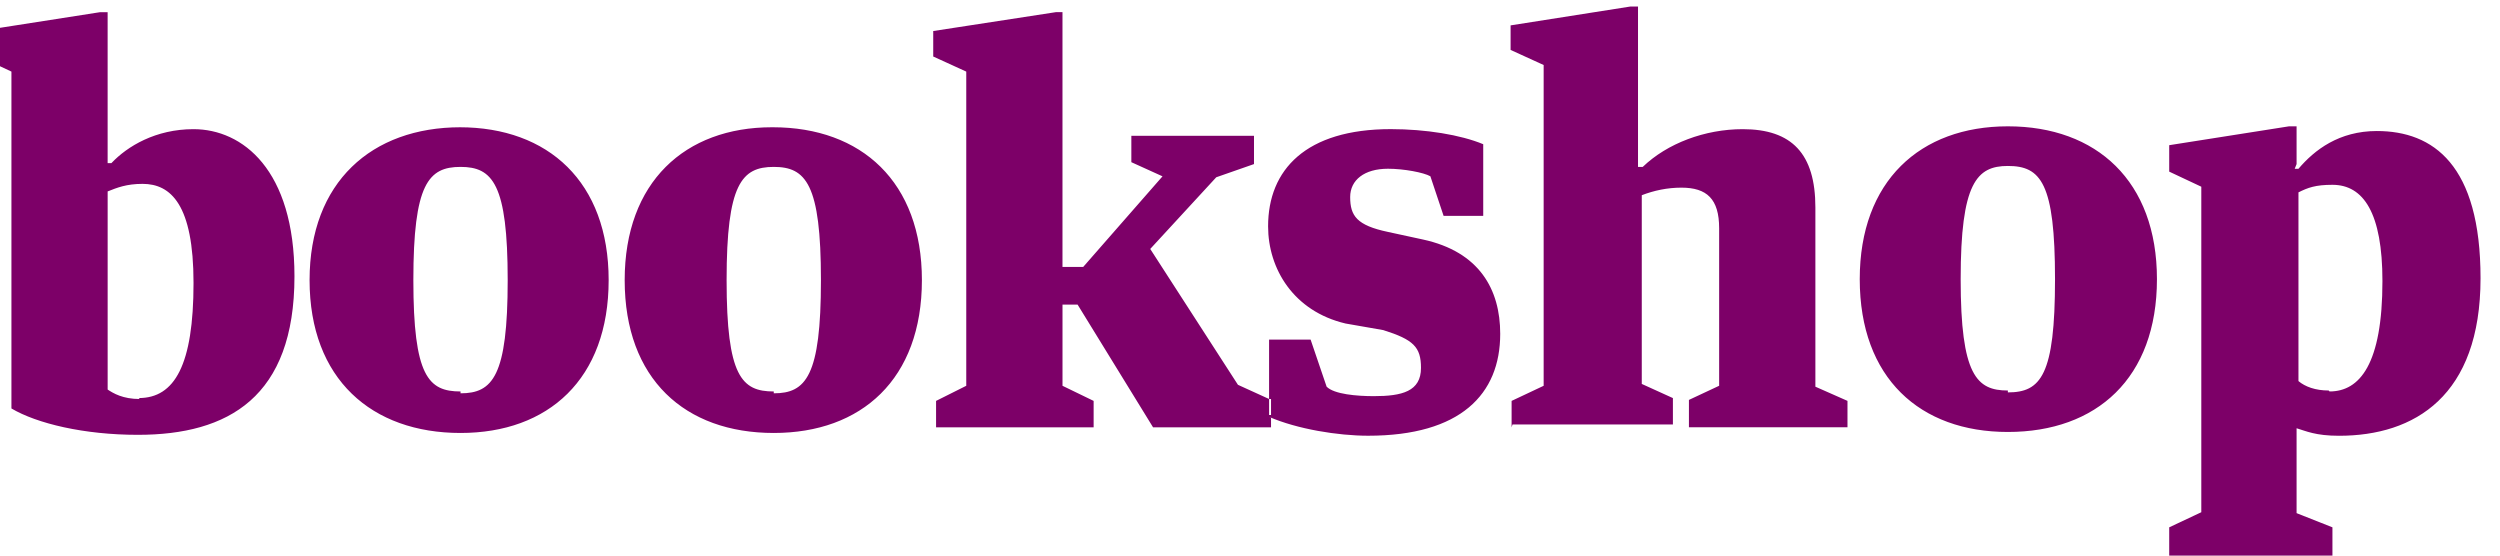
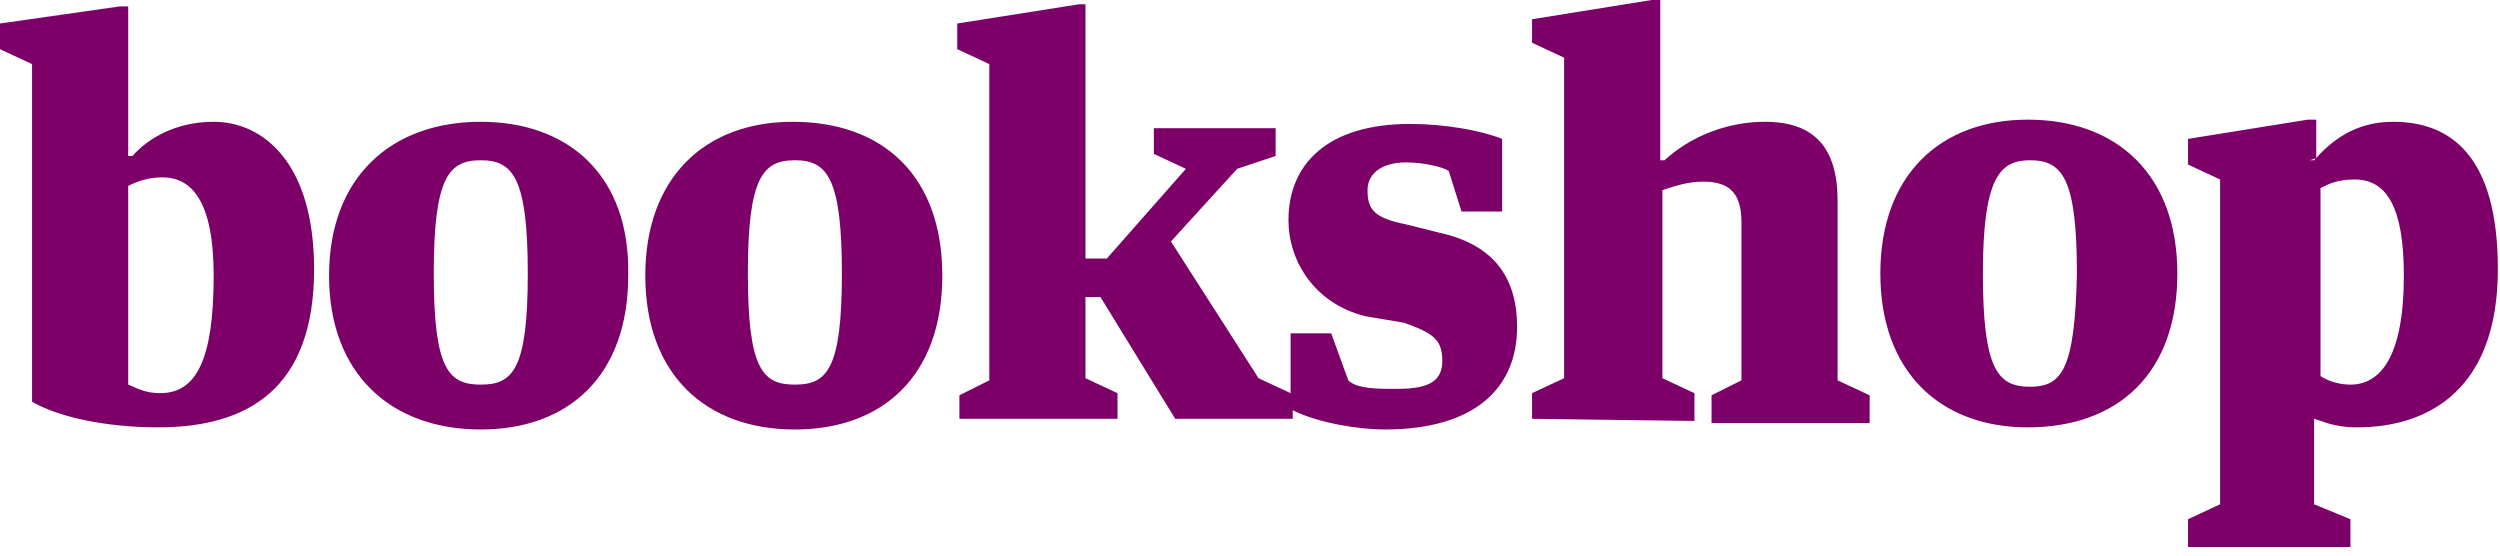
- <svg xmlns="http://www.w3.org/2000/svg" version="1.1" x="0px" y="0px" width="117px" height="26px" viewBox="21.761 -0.305 117 26" overflow="visible" enable-background="new 21.761 -0.305 117 26" xml:space="preserve">
-   <defs>
- </defs>
-   <path display="none" fill="#FFBB00" d="M0.088,27.093h7.194v-1.236l-1.324-0.707v-8.914c0.574-0.264,1.06-0.353,1.545-0.353  c1.236,0,1.677,0.442,1.677,1.898v7.326l-1.191,0.705v1.281h6.884v-1.236l-1.191-0.707v-8.958c0.441-0.22,1.015-0.309,1.5-0.309  c1.236,0,1.766,0.442,1.766,1.898v7.326l-1.28,0.75v1.236h7.149v-1.236l-1.412-0.707v-8.384c0-2.471-1.148-3.619-3.399-3.619  c-1.854,0-3.221,0.662-4.414,1.765h-0.131c-0.442-1.191-1.501-1.765-3.09-1.765c-1.854,0-3.001,0.662-4.237,1.765H5.958v-1.765  H5.649L0,14.029v1.147l1.545,0.795v9.268l-1.457,0.529V27.093z M27.451,14.956h1.148c1.765,0,2.207,0.882,2.207,2.56v1.765  l-2.56,0.44c-3.001,0.575-4.854,1.104-4.854,3.973c0,2.205,1.544,3.752,3.972,3.752c1.677,0,3.31-0.75,3.884-1.943h0.132  c0.221,1.457,1.501,1.898,2.913,1.898c1.059,0,2.074-0.309,2.516-0.529v-1.016l-1.457-0.707v-7.943c0-3.001-2.207-4.06-5.826-4.06  c-2.383,0-3.972,0.618-5.208,1.059v3.53h2.119l0.882-2.78H27.451z M30.805,24.444c-0.221,0.266-0.75,0.529-1.236,0.529  c-0.882,0-1.677-0.441-1.677-1.986c0-1.323,0.882-1.985,1.853-2.118l1.06-0.132V24.444z M41.927,27.401  c4.325,0,6.178-1.941,6.178-4.768c0-2.117-1.059-3.838-3.663-4.412l-1.633-0.353c-1.5-0.31-1.854-0.795-1.854-1.589  c0-0.883,0.706-1.324,1.765-1.324c0.75,0,1.765,0.177,2.03,0.309l0.573,1.897h1.898v-3.31c-1.06-0.441-2.648-0.706-4.325-0.706  c-3.973,0-5.738,1.897-5.738,4.501c0,2.029,1.147,3.973,3.663,4.59L42.5,22.59c1.457,0.311,1.766,0.706,1.766,1.766  c0,1.016-0.883,1.324-2.208,1.324c-0.706,0-1.765-0.178-2.118-0.441l-0.794-2.207h-1.854v3.529c1.236,0.574,3.221,0.885,4.678,0.885  L41.927,27.401z M50.18,23.339c0,2.916,1.324,4.107,3.972,4.107c1.412,0,2.913-0.354,3.663-0.795v-1.766l-1.457,0.088  c-1.324,0-1.677-0.66-1.677-1.986v-7.193h2.957V13.5h-2.957v-3.178l-4.502,0.618v2.56l-2.074,0.265v2.03h2.074v7.501V23.339z   M70.922,20.693c0-5.737-1.942-7.502-6.047-7.502c-4.06,0-6.708,2.559-6.708,7.061c0,4.634,2.427,7.195,7.061,7.195  c2.517,0,4.546-1.104,5.208-1.986v-1.324c-0.972,0.309-1.941,0.439-3.663,0.439c-2.516,0-3.795-1.236-3.972-3.882h8.077H70.922z   M64.833,14.646c1.104,0,1.765,0.574,1.765,4.193l-3.839,0.221C62.758,15.441,63.64,14.646,64.833,14.646z M71.364,13.985v1.191  l1.501,0.751v9.267l-1.413,0.617v1.324h7.812v-1.324l-1.897-0.617v-7.502c0.75-0.441,1.765-0.529,3.001-0.529  c0.354,0,0.883,0,1.147,0.088v-3.972h-0.706c-1.456,0-2.647,0.883-3.53,2.736h-0.089v-2.868h-0.441l-5.429,0.883L71.364,13.985z   M88.93,27.401c2.205,0,4.103-1.059,4.853-1.941v-1.236c-0.661,0.176-2.073,0.441-3.31,0.441c-2.206,0-3.884-1.412-3.884-4.634  c0-3.707,1.147-5.12,2.647-5.12c0.618,0,1.104,0.089,1.324,0.222l0.75,2.648h2.341v-4.105c-0.75-0.309-2.736-0.574-4.283-0.574  c-4.501,0-7.412,2.647-7.412,7.149c0,4.281,2.383,7.06,6.974,7.06V27.401z M94.489,8.424v1.324l1.5,0.574v14.742l-1.324,0.705v1.324  h7.416v-1.324l-1.457-0.619V7.585h-0.353l-5.738,0.883L94.489,8.424z M106.582,15h1.147c1.767,0,2.295,0.882,2.295,2.559v1.766  l-2.647,0.442c-2.957,0.573-4.768,1.103-4.768,3.972c0,2.205,1.501,3.75,3.884,3.75c1.767,0,3.311-0.75,3.973-1.939h0.088  c0.223,1.455,1.457,1.896,2.87,1.896c1.102,0,2.118-0.311,2.559-0.529v-1.018l-1.457-0.705v-7.943c0-3.001-2.206-4.06-5.825-4.06  c-2.339,0-3.882,0.617-5.162,1.059v3.531h2.206L106.626,15H106.582z M110.024,24.489c-0.265,0.264-0.75,0.529-1.234,0.529  c-0.885,0-1.767-0.443-1.767-1.986c0-1.324,0.882-1.986,1.942-2.119l1.059-0.133v3.664V24.489z M121.057,27.446  c4.414,0,6.18-1.943,6.18-4.768c0-2.117-0.973-3.839-3.62-4.412l-1.588-0.353c-1.501-0.31-1.897-0.795-1.897-1.589  c0-0.883,0.75-1.324,1.766-1.324c0.795,0,1.764,0.176,2.029,0.309l0.574,1.897h1.896v-3.354c-1.103-0.441-2.736-0.706-4.323-0.706  c-3.972,0-5.738,1.897-5.738,4.501c0,2.029,1.147,3.973,3.619,4.59l1.677,0.353c1.456,0.311,1.767,0.706,1.767,1.766  c0,1.016-0.884,1.324-2.207,1.324c-0.752,0-1.855-0.178-2.207-0.441l-0.706-2.207h-1.942v3.529c1.323,0.574,3.266,0.885,4.766,0.885  H121.057z M132.666,27.446c4.413,0,6.177-1.943,6.177-4.768c0-2.117-1.014-3.839-3.618-4.412l-1.589-0.353  c-1.5-0.31-1.897-0.795-1.897-1.589c0-0.883,0.706-1.324,1.765-1.324c0.707,0,1.678,0.176,1.986,0.309l0.574,1.897h1.898v-3.354  c-1.017-0.441-2.648-0.706-4.239-0.706c-3.971,0-5.734,1.897-5.734,4.501c0,2.029,1.102,3.973,3.617,4.59l1.634,0.353  c1.457,0.311,1.764,0.706,1.764,1.766c0,1.016-0.881,1.324-2.117,1.324c-0.795,0-1.898-0.178-2.206-0.441l-0.796-2.207h-1.896v3.529  c1.323,0.574,3.265,0.885,4.722,0.885H132.666z M152.259,20.738c0-5.738-1.986-7.503-6.046-7.503s-6.708,2.56-6.708,7.062  c0,4.634,2.384,7.193,7.062,7.193c2.471,0,4.545-1.104,5.163-1.986v-1.324c-0.884,0.311-1.896,0.441-3.663,0.441  c-2.517,0-3.752-1.234-3.972-3.882h8.12H152.259z M146.081,14.691c1.148,0,1.767,0.574,1.767,4.192l-3.752,0.221  C144.095,15.485,144.844,14.691,146.081,14.691z M157.644,27.489c4.324,0,6.091-1.986,6.091-4.856c0-2.028-0.972-3.75-3.62-4.323  l-1.588-0.354c-1.501-0.309-1.854-0.794-1.854-1.589c0-0.882,0.707-1.324,1.767-1.324c0.75,0,1.676,0.177,1.986,0.309l0.573,1.898  h1.897v-3.398c-1.104-0.441-2.737-0.706-4.324-0.706c-3.973,0-5.739,1.897-5.739,4.501c0,2.029,1.149,3.973,3.621,4.59l1.675,0.353  c1.457,0.311,1.767,0.706,1.767,1.766c0,1.016-0.883,1.324-2.207,1.324c-0.75,0-1.765-0.178-2.207-0.441l-0.706-2.207h-1.942v3.529  c1.324,0.574,3.31,0.885,4.768,0.885L157.644,27.489z" />
-   <path fill="#7D0068" d="M81.245,19.25v0.443h-5.521l-3.531-5.742h-0.707v3.799l1.457,0.707v1.236h-7.374v-1.236l1.413-0.707V3.046  L65.436,2.34V1.147l5.74-0.883h0.309v11.922h0.971l3.711-4.239l-1.459-0.662V6.049h5.74v1.325l-1.766,0.617l-3.09,3.355l4.105,6.358  l1.457,0.664v-2.781h1.943l0.75,2.205c0.354,0.355,1.414,0.443,2.207,0.443c1.324,0,2.209-0.221,2.209-1.324  c0-0.974-0.352-1.324-1.768-1.768l-1.764-0.308c-2.432-0.574-3.623-2.562-3.623-4.549c0-2.649,1.768-4.548,5.74-4.548  c1.633,0,3.268,0.265,4.328,0.706v3.355h-1.854l-0.619-1.854c-0.311-0.176-1.236-0.353-1.986-0.353  c-1.105,0-1.768,0.529-1.768,1.324c0,0.883,0.311,1.325,1.768,1.633l1.633,0.354c2.65,0.573,3.621,2.34,3.621,4.416  c0,2.826-1.855,4.768-6.182,4.768c-1.412,0-3.312-0.309-4.637-0.883L81.245,19.25z M26.799,0.265h-0.354l-5.651,0.883V2.34  l1.502,0.706v15.765c1.191,0.705,3.398,1.234,5.916,1.234c4.239,0,7.33-1.766,7.33-7.417c0-4.989-2.429-6.888-4.725-6.888  c-1.767,0-3.092,0.795-3.842,1.589h-0.177V0.265z M28.3,18.369c-0.794,0-1.236-0.268-1.501-0.443V8.654  c0.442-0.177,0.883-0.354,1.634-0.354c1.324,0,2.385,0.972,2.385,4.637c0,3.841-0.884,5.387-2.562,5.387L28.3,18.369z M43.314,5.651  c-4.151,0-7.065,2.562-7.065,7.153c0,4.637,2.914,7.154,7.065,7.154c4.105,0,6.932-2.518,6.932-7.154  c0-4.592-2.826-7.153-6.976-7.153H43.314z M43.314,18.016c-1.502,0-2.208-0.707-2.208-5.211s0.706-5.299,2.208-5.299  c1.501,0,2.207,0.795,2.207,5.299s-0.706,5.297-2.207,5.297V18.016z M57.885,5.651c-4.062,0-6.889,2.562-6.889,7.153  c0,4.637,2.826,7.154,6.977,7.154c4.107,0,6.933-2.518,6.933-7.154c0-4.592-2.825-7.153-6.977-7.153H57.885z M57.973,18.016  c-1.501,0-2.207-0.707-2.207-5.211s0.706-5.299,2.207-5.299c1.502,0,2.208,0.795,2.208,5.299s-0.706,5.297-2.208,5.297V18.016z   M81.245,19.117v-0.748h-0.09v0.748H81.245z M92.547,19.561h7.506v-1.236l-1.457-0.662V8.831c0.574-0.221,1.193-0.354,1.855-0.354  c1.191,0,1.766,0.53,1.766,1.899v7.373l-1.414,0.662v1.281h7.42v-1.236l-1.502-0.664V9.404c0-2.517-1.104-3.664-3.4-3.664  c-1.768,0-3.531,0.662-4.68,1.766H98.42V0h-0.354l-5.609,0.883v1.148l1.547,0.707V17.75l-1.5,0.707v1.236L92.547,19.561z   M115.729,5.607c-4.107,0-6.932,2.562-6.932,7.152c0,4.637,2.824,7.152,6.932,7.152c4.15,0,6.977-2.516,6.977-7.152  C122.706,8.169,119.879,5.607,115.729,5.607z M115.729,17.971c-1.459,0-2.209-0.708-2.209-5.211s0.75-5.298,2.209-5.298  c1.545,0,2.207,0.795,2.207,5.298s-0.662,5.299-2.207,5.299V17.971z M129.241,7.374V5.607h-0.354L123.28,6.49v1.237l1.502,0.706  v15.234l-1.502,0.707v1.324h7.639v-1.324l-1.678-0.664v-3.973c0.441,0.131,0.883,0.352,1.986,0.352c3.533,0,6.623-1.854,6.623-7.374  c0-5.298-2.205-6.888-4.855-6.888c-1.768,0-2.914,0.884-3.666,1.767h-0.176L129.241,7.374z M130.743,17.971  c-0.619,0-1.104-0.178-1.414-0.441V8.698c0.441-0.221,0.795-0.354,1.59-0.354c1.457,0,2.34,1.324,2.34,4.504  c0,3.886-1.061,5.167-2.473,5.167L130.743,17.971z" />
+ <svg xmlns="http://www.w3.org/2000/svg" width="117" height="26" viewBox="51 23.5 117 26" enable-background="new 51 23.5 117 26">
+   <path fill="#7D0068" d="M111.5 42.7v.4H106l-3.5-5.7h-.7v3.8l1.5.7v1.2h-7.4V42l1.4-.7V26.5l-1.5-.7v-1.2l5.7-.9h.3v11.9h1l3.7-4.2-1.5-.7v-1.2h5.7v1.3l-1.8.6-3.1 3.4 4.1 6.4 1.5.7v-2.8h1.9l.8 2.2c.4.4 1.4.4 2.2.4 1.3 0 2.2-.2 2.2-1.3 0-1-.4-1.3-1.8-1.8l-1.8-.3c-2.4-.6-3.6-2.6-3.6-4.5 0-2.6 1.8-4.5 5.7-4.5 1.6 0 3.3.3 4.3.7v3.4h-1.9l-.6-1.9c-.3-.2-1.2-.4-2-.4-1.1 0-1.8.5-1.8 1.3 0 .9.3 1.3 1.8 1.6l1.6.4c2.7.6 3.6 2.3 3.6 4.4 0 2.8-1.9 4.8-6.2 4.8-1.2 0-3.1-.3-4.3-.9zM57 23.8h-.4l-5.6.8v1.2l1.5.7v15.8c1.2.7 3.4 1.2 5.9 1.2 4.2 0 7.3-1.8 7.3-7.4 0-5-2.4-6.9-4.7-6.9-1.8 0-3.1.8-3.8 1.6H57v-7zm1.5 18.1c-.8 0-1.2-.3-1.5-.4v-9.3c.4-.2.9-.4 1.6-.4 1.3 0 2.4 1 2.4 4.6 0 3.9-.8 5.5-2.5 5.5zm15-12.7c-4.2 0-7.1 2.6-7.1 7.2s2.9 7.2 7.1 7.2c4.1 0 6.9-2.5 6.9-7.2.1-4.7-2.8-7.2-6.9-7.2zm0 12.3c-1.5 0-2.2-.7-2.2-5.2S72 31 73.5 31c1.5 0 2.2.8 2.2 5.3s-.7 5.2-2.2 5.2zm14.6-12.3c-4.1 0-6.9 2.6-6.9 7.2s2.8 7.2 7 7.2c4.1 0 6.9-2.5 6.9-7.2s-2.8-7.2-7-7.2zm.1 12.3c-1.5 0-2.2-.7-2.2-5.2s.7-5.3 2.2-5.3c1.5 0 2.2.8 2.2 5.3s-.7 5.2-2.2 5.2zm42.1 1.7v-1.3l-1.5-.7v-8.8c.6-.2 1.2-.4 1.9-.4 1.2 0 1.8.5 1.8 1.9v7.4l-1.4.7v1.3h7.4V42l-1.5-.7v-8.4c0-2.5-1.1-3.7-3.4-3.7-1.8 0-3.5.7-4.7 1.8h-.2v-7.5h-.4l-5.6.9v1.1l1.5.7v15l-1.5.7v1.2l7.6.1zm15.6-14.1c-4.1 0-6.9 2.6-6.9 7.2s2.8 7.2 6.9 7.2c4.2 0 7-2.5 7-7.2 0-4.6-2.8-7.2-7-7.2zm.1 12.5c-1.5 0-2.2-.8-2.2-5.3s.8-5.3 2.2-5.3c1.5 0 2.2.8 2.2 5.3-.1 4.5-.7 5.3-2.2 5.3zm13.4-10.7v-1.8h-.4l-5.6.9v1.2l1.5.7v15.2l-1.5.7v1.3h7.6v-1.3l-1.7-.7v-4c.4.1.9.4 2 .4 3.5 0 6.6-1.9 6.6-7.4 0-5.3-2.2-6.9-4.9-6.9-1.8 0-2.9.9-3.7 1.8h-.2l.3-.1zm1.6 10.6c-.6 0-1.1-.2-1.4-.4v-8.8c.4-.2.8-.4 1.6-.4 1.5 0 2.3 1.3 2.3 4.5 0 3.8-1.1 5.1-2.5 5.1z" />
</svg>
